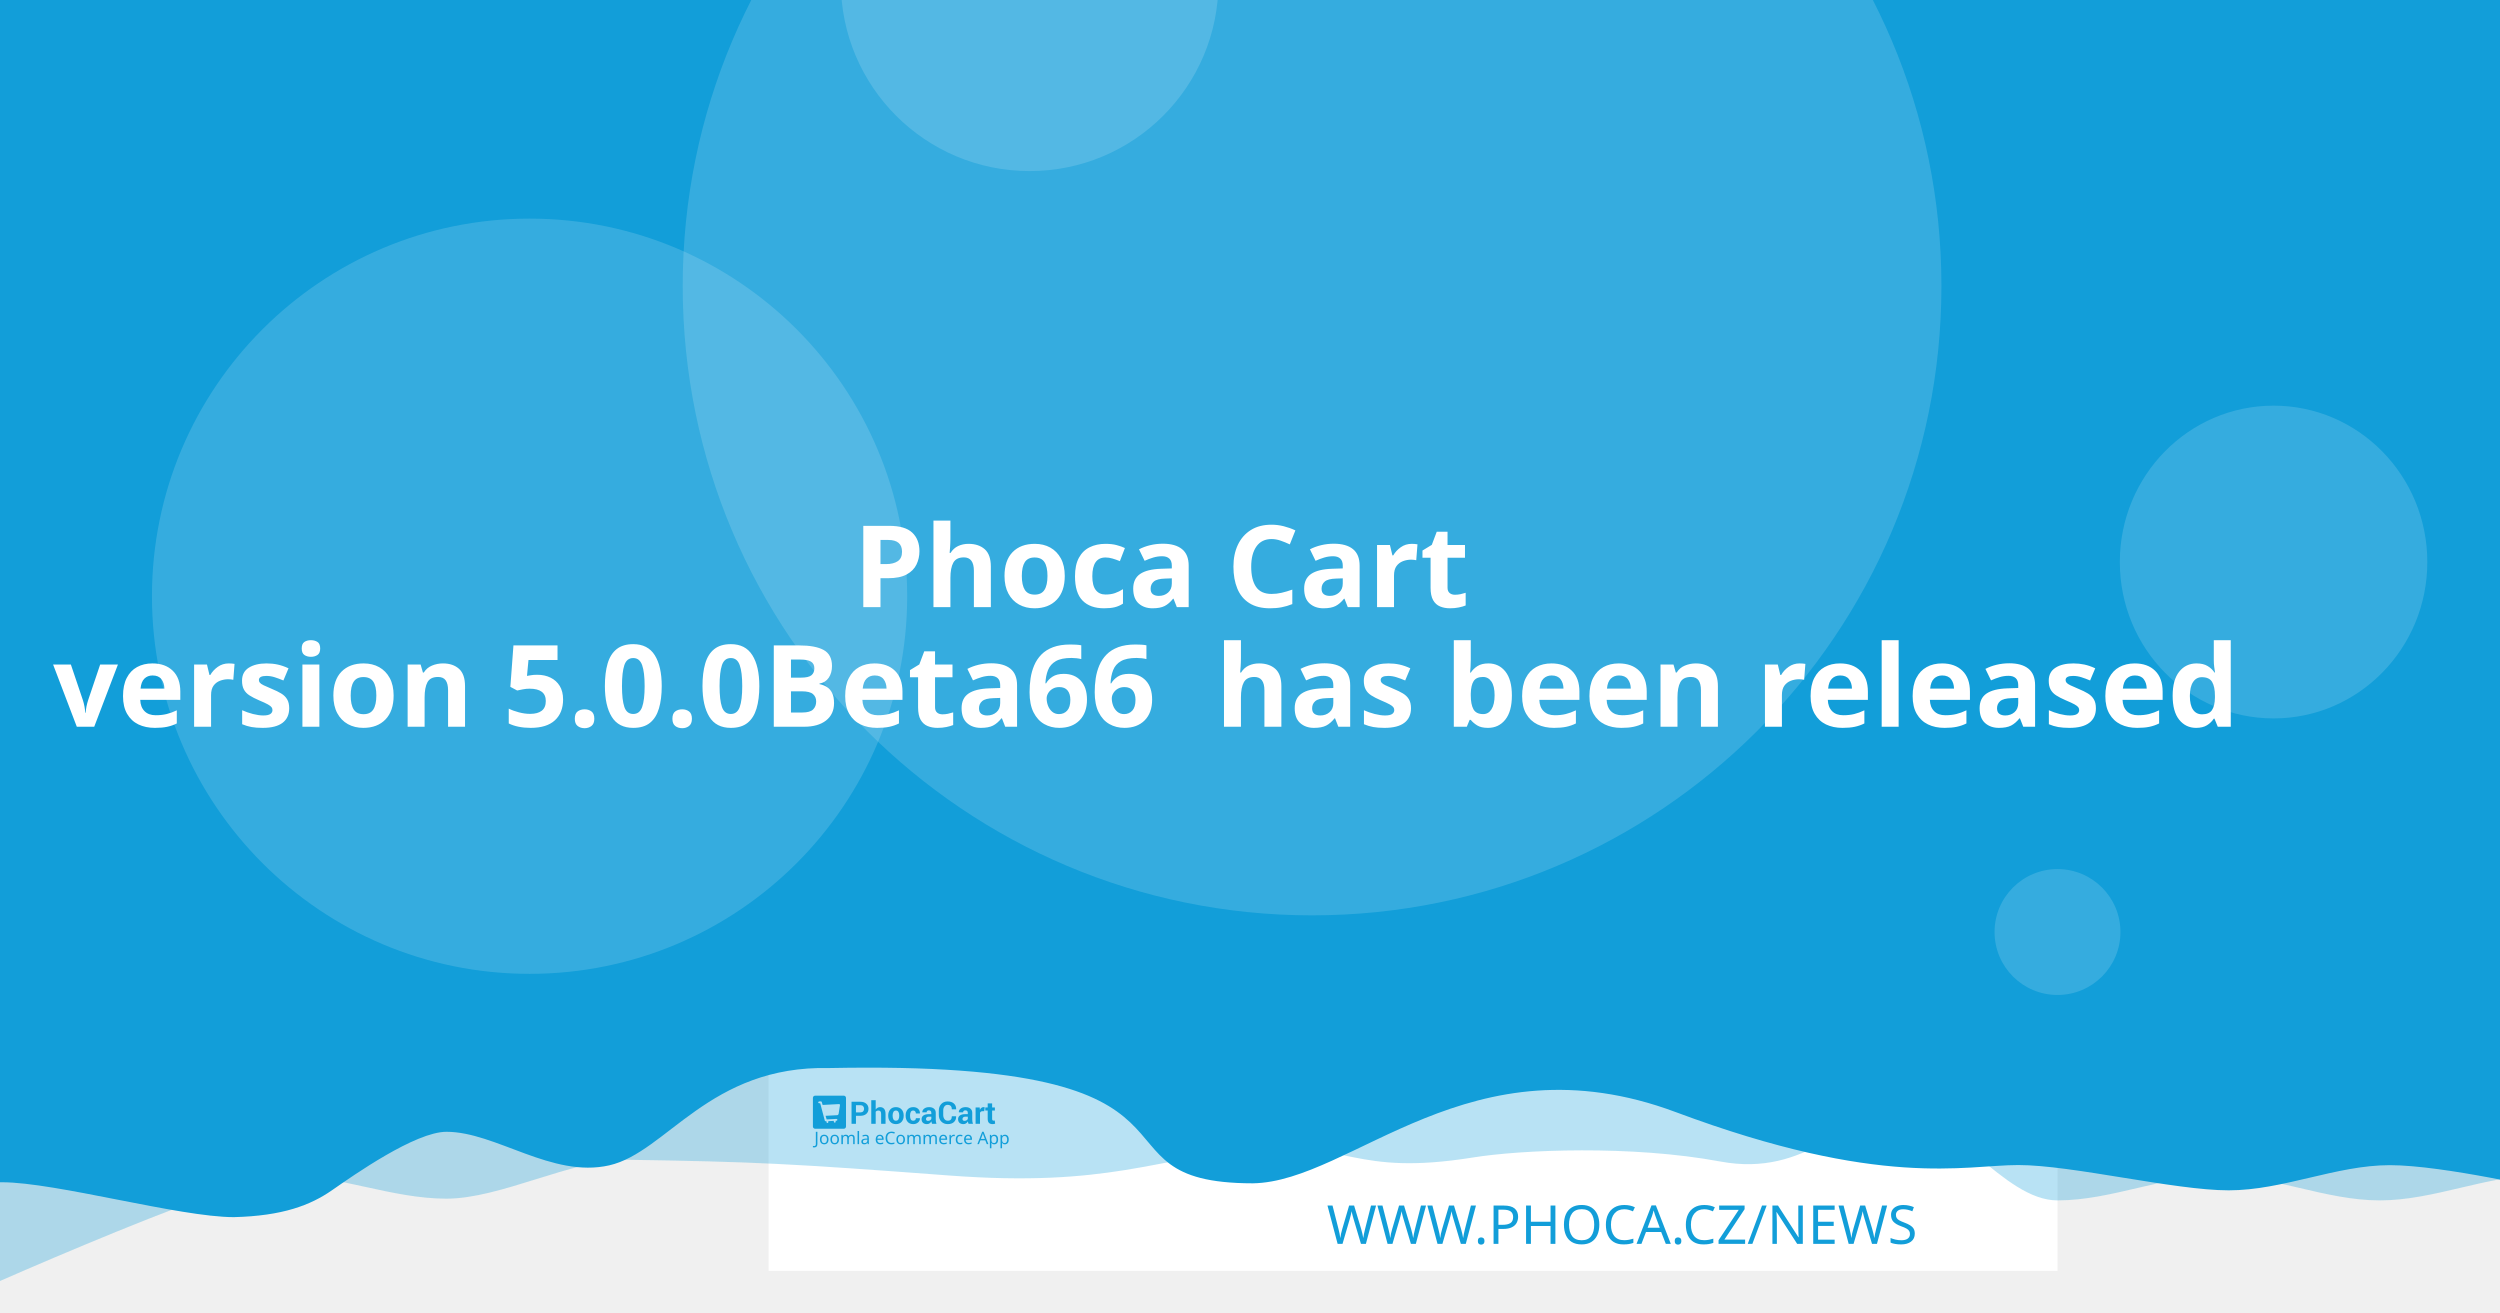
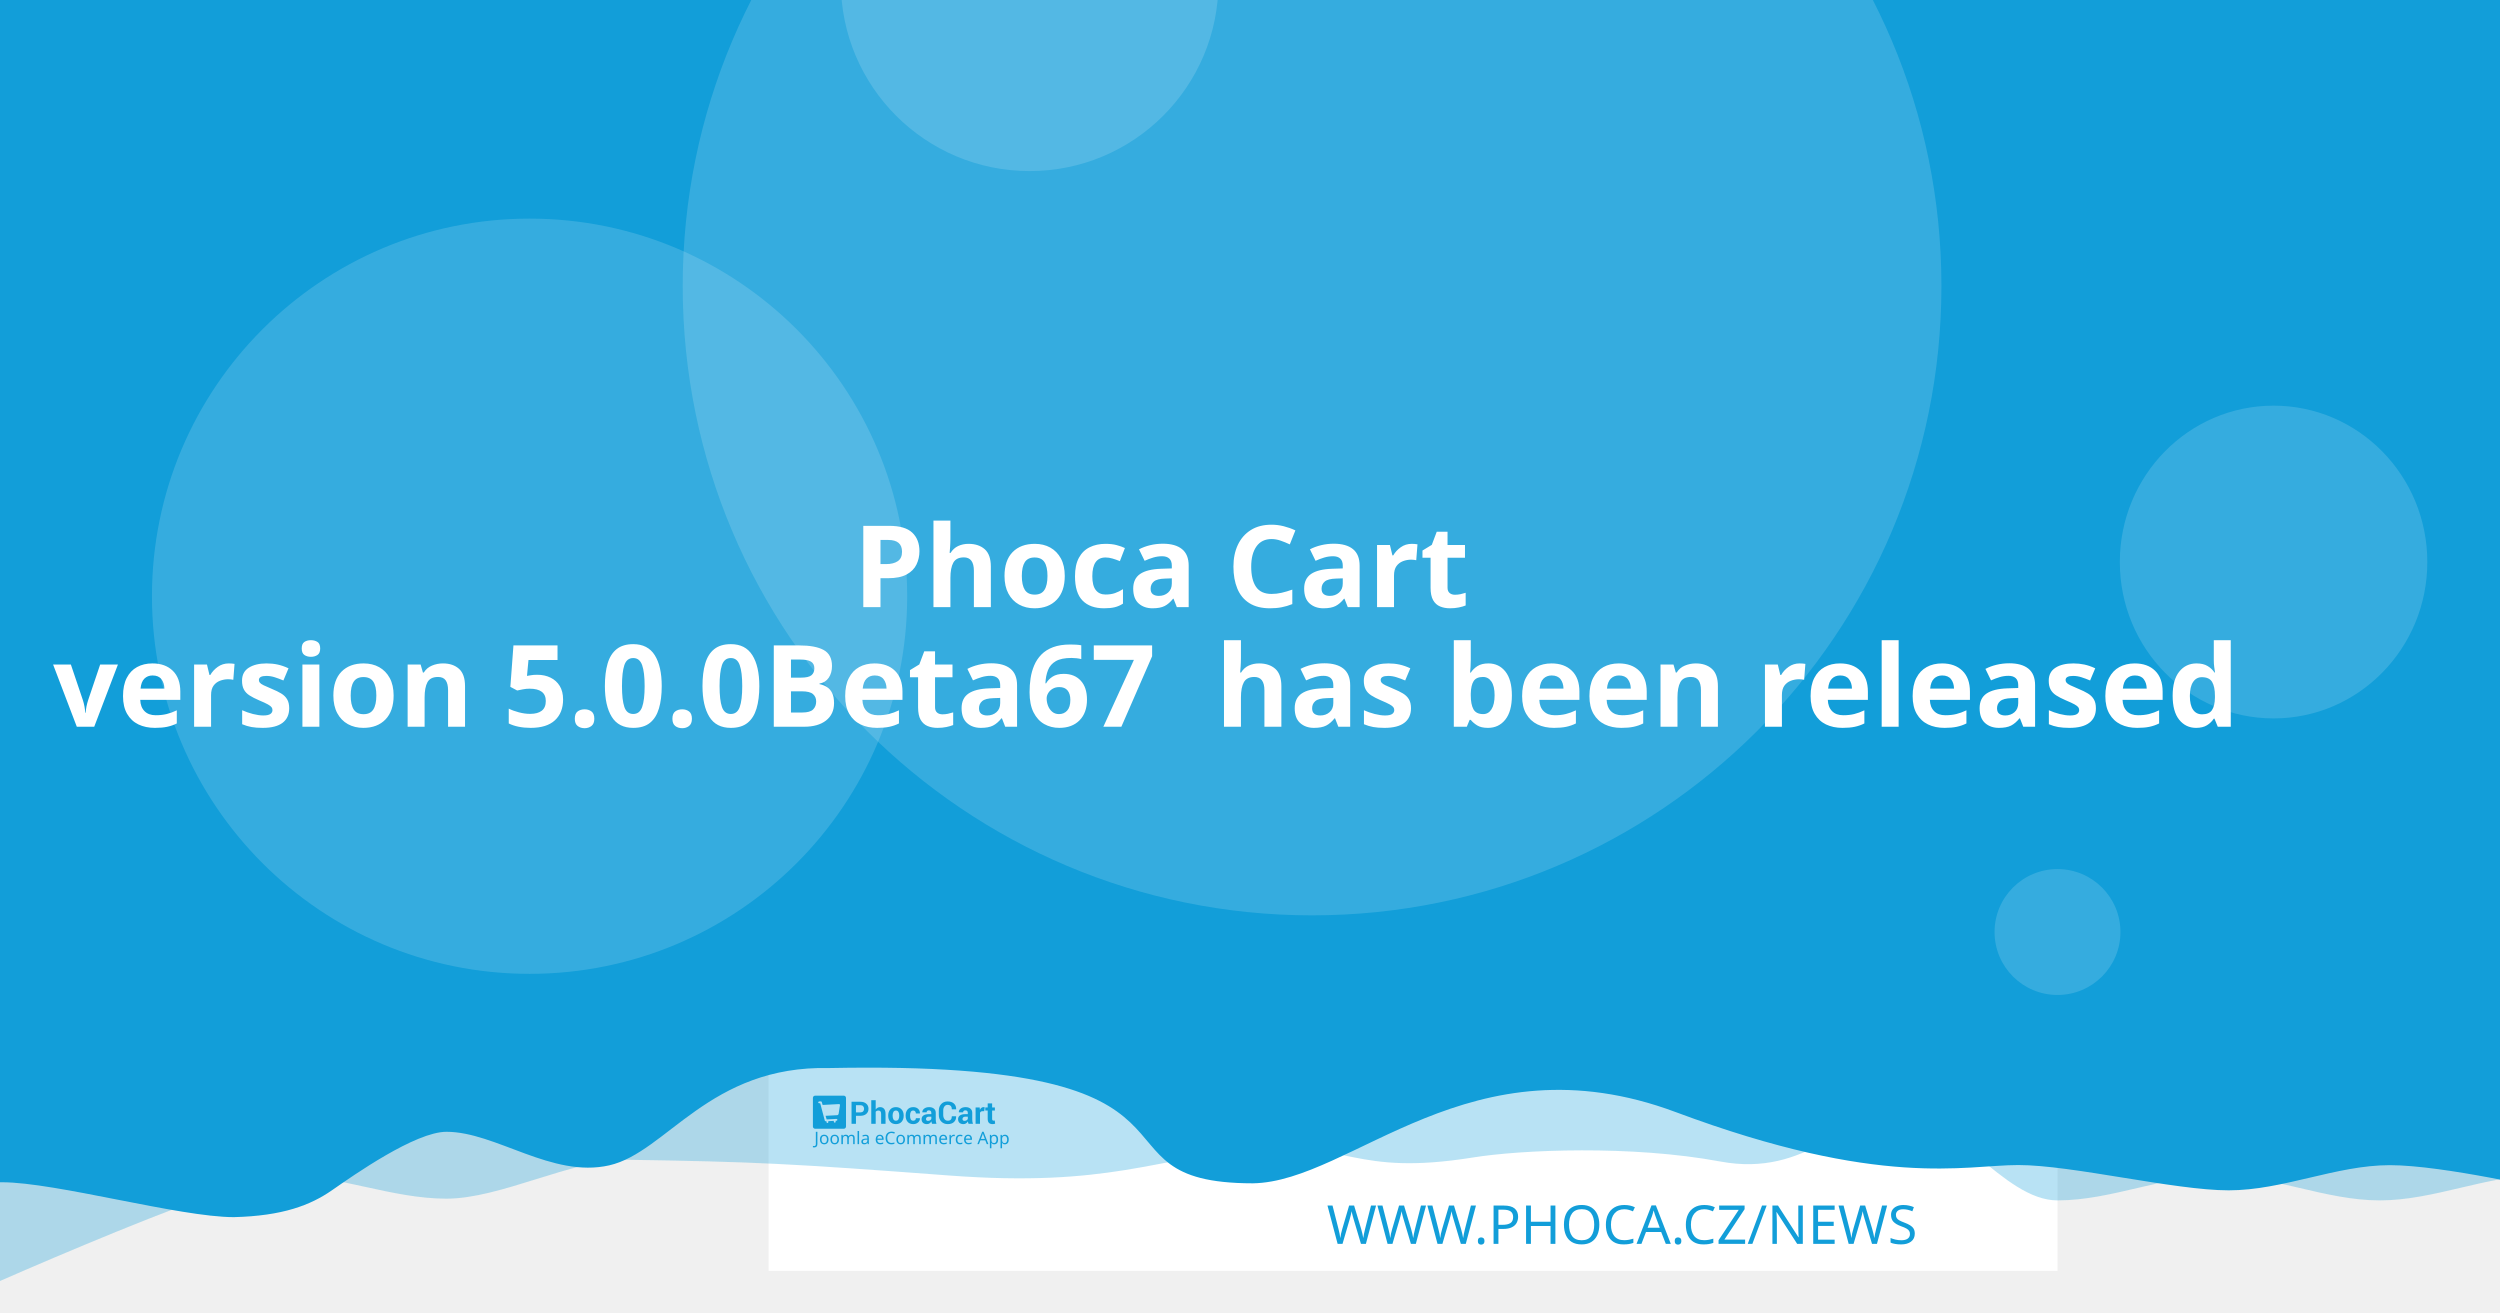
<svg xmlns="http://www.w3.org/2000/svg" width="1200" height="630" viewBox="0 0 1200 630" version="1.1" id="svg5">
  <defs id="defs2" />
  <g id="layer1">
    <path d="m 20.256,108.517 a 7.714,7.714 0 0 0 -7.714,7.714 v 97.981 a 7.714,7.714 0 0 0 7.714,7.714 h 97.976 a 7.714,7.714 0 0 0 7.714,-7.714 v -97.981 a 7.714,7.714 0 0 0 -7.714,-7.714 z m 19.435,19.56 c 0.714,-0.04 1.37,0.151 1.984,0.583 0.613,0.434 1.018,0.978 1.215,1.637 l 2.918,10.039 56.209,-2.948 c 1.002,-0.052 1.838,0.296 2.506,1.04 0.665,0.732 0.929,1.612 0.768,2.626 l -4.71,30.132 c -0.167,0.89 -0.688,1.809 -1.557,2.747 -0.869,0.95 -2.001,1.463 -3.38,1.537 l -39.707,2.079 3.671,12.389 33.562,-1.758 c 0.878,-0.049 1.633,0.215 2.28,0.783 0.632,0.583 0.971,1.312 1.019,2.19 0.046,0.878 -0.215,1.633 -0.783,2.28 -0.583,0.635 -1.312,0.974 -2.19,1.019 l -3.139,0.166 0.166,3.134 c 0.046,0.881 -0.215,1.638 -0.798,2.27 -0.571,0.647 -1.294,0.99 -2.174,1.034 -0.878,0.046 -1.635,-0.215 -2.27,-0.798 -0.647,-0.571 -0.984,-1.297 -1.03,-2.174 l -0.166,-3.134 -18.817,0.979 0.161,3.139 c 0.046,0.881 -0.212,1.638 -0.783,2.27 -0.583,0.647 -1.312,0.988 -2.19,1.034 -0.878,0.049 -1.633,-0.215 -2.28,-0.798 -0.635,-0.571 -0.974,-1.297 -1.019,-2.174 l -0.166,-3.139 -1.943,0.101 c -0.753,0.039 -1.441,-0.135 -2.079,-0.517 -0.623,-0.383 -1.068,-0.764 -1.341,-1.125 l -0.347,-0.613 -15.769,-59.624 -3.39,0.176 c -0.841,0.046 -1.586,-0.219 -2.245,-0.798 -0.659,-0.571 -1.009,-1.292 -1.055,-2.169 -0.046,-0.881 0.225,-1.635 0.824,-2.27 0.595,-0.647 1.308,-0.989 2.149,-1.034 z" style="fill:#ffffff;stroke-width:1.208;paint-order:stroke fill markers" id="path400" />
    <rect style="opacity:1;fill:#ffffff;stroke-width:6.042;stroke-linejoin:round;paint-order:stroke fill markers" id="rect723" width="618.676" height="618.676" x="368.924" y="-8.647" />
    <path id="rect4460" style="opacity:0.3;fill:#129ed9;fill-opacity:1;stroke-width:6.042;stroke-linejoin:round;paint-order:stroke fill markers" d="M 59.586,-3.814 H 1296.938 v 580.009 c 0,0 -51.556,-12.084 -77.334,-12.084 -25.778,0 -51.244,12.084 -77.335,12.084 -26.091,0 -51.556,-12.084 -77.334,-12.084 -25.778,0 -51.244,12.084 -77.335,12.084 -26.091,0 -50.615,-41.931 -76.393,-41.931 -25.778,0 -43.072,31.169 -85.504,23.256 -42.433,-7.913 -95.293,-5.729 -119.04,-1.869 -57.142,9.103 -59.508,-8.125 -105.573,-4.001 -46.065,4.124 -68.78,18.359 -145.373,12.602 -76.593,-5.757 -93.029,-6.595 -155.544,-7.578 -25.778,0 -59.826,18.693 -85.917,18.693 -26.091,0 -51.556,-11.254 -77.334,-11.254 -25.778,0 -172.338,66.428 -172.338,66.428 z" />
    <path id="rect4460-5" style="fill:#129ed9;fill-opacity:1;stroke-width:6.042;stroke-linejoin:round;paint-order:stroke fill markers" d="M -12.915,-8.647 H 1224.437 v 580.009 c 0,0 -51.556,-12.084 -77.334,-12.084 -25.778,0 -51.243,12.084 -77.334,12.084 -26.091,0 -75.228,-12.142 -101.006,-12.142 -25.778,0 -65.794,11.416 -164.408,-25.412 -98.613,-36.828 -155.373,33.433 -202.968,34.185 -85.545,-0.05 -3.558,-59.324 -203.248,-55.331 -57.687,-1.357 -78.127,40.433 -105.693,46.704 -27.566,6.271 -54.486,-16.105 -78.151,-16.105 -14.933,0 -44.462,20.77 -54.88,28.017 -10.418,7.247 -23.732,12.357 -47.124,12.95 -26.091,0 -85.565,-16.747 -111.343,-16.747 -25.778,0 -13.863,3.88 -13.863,3.88 z" />
    <circle style="opacity:0.15;fill:#ffffff;fill-opacity:1;stroke-width:6.042;stroke-linejoin:round;paint-order:stroke fill markers" id="path8376" cx="629.794" cy="137.279" r="302.088" />
    <text xml:space="preserve" style="font-style:normal;font-weight:normal;font-size:25.778px;line-height:1.25;font-family:sans-serif;fill:#129ed9;fill-opacity:1;stroke:none;stroke-width:1.208" x="953.817" y="597.071" id="text2910-3-7">
      <tspan id="tspan2908-6-5" x="953.817" y="597.071" style="font-style:normal;font-variant:normal;font-weight:300;font-stretch:normal;font-size:25.778px;font-family:Montserrat;-inkscape-font-specification:'Montserrat Light';text-align:end;text-anchor:end;fill:#129ed9;fill-opacity:1;stroke-width:1.208">WWW.PHOCA.CZ/NEWS</tspan>
    </text>
    <text xml:space="preserve" style="font-style:normal;font-variant:normal;font-weight:600;font-stretch:normal;font-size:54.666px;line-height:1.05;font-family:Rubik;-inkscape-font-specification:'Rubik Semi-Bold';fill:#ffffff;fill-opacity:1;stroke:none;stroke-width:1.577" x="600" y="234.034" id="text11252">
      <tspan x="600" y="234.034" id="tspan403" style="text-align:center;text-anchor:middle;stroke-width:1.577" />
      <tspan x="600" y="291.433" style="font-size:54.666px;text-align:center;text-anchor:middle;stroke-width:1.577" id="tspan444"> Phoca Cart</tspan>
-       <tspan x="600" y="348.833" id="tspan2906" style="font-size:54.666px;text-align:center;text-anchor:middle;stroke-width:1.577">version 5.0.0Beta66
+       <tspan x="600" y="348.833" id="tspan2906" style="font-size:54.666px;text-align:center;text-anchor:middle;stroke-width:1.577">version 5.0.0Beta67
 has been released</tspan>
      <tspan x="600" y="406.232" id="tspan1994" style="font-size:54.666px;stroke-width:1.577" />
    </text>
    <circle style="opacity:0.15;fill:#ffffff;fill-opacity:1;stroke-width:6.042;stroke-linejoin:round;paint-order:stroke fill markers" id="path8376-9" cx="254.196" cy="286.191" r="181.253" />
    <circle style="opacity:0.15;fill:#ffffff;fill-opacity:1;stroke-width:6.042;stroke-linejoin:round;paint-order:stroke fill markers" id="path8376-6" cx="494.235" cy="-8.506" r="90.626" />
    <ellipse style="opacity:0.15;fill:#ffffff;fill-opacity:1;stroke-width:7.442;stroke-linejoin:round;paint-order:stroke fill markers" id="path8376-6-2" cx="1091.315" cy="269.776" rx="73.793" ry="75.059" />
    <g id="g8950" transform="matrix(0.360172,0,0,0.360172,498.6223,396.4642)" style="fill:#129ed9;fill-opacity:1;stroke-width:3.355">
      <g id="g895" transform="translate(-301.0409,359.4151)" style="fill:#129ed9;fill-opacity:1;stroke-width:3.355">
        <g transform="matrix(1.3333,0,0,-1.3333,-75.59,850.15)" fill="#ffffff" image-rendering="optimizeQuality" id="g280" style="clip-rule:evenodd;fill:#129ed9;fill-opacity:1;stroke-width:8.934;shape-rendering:geometricPrecision">
          <path d="m 99.728,617.49 v -7.994 h -4.423 v 22.031 h 8.784 c 2.532,0 4.527,-0.646 5.979,-1.937 1.452,-1.291 2.181,-2.99 2.181,-5.097 0,-2.107 -0.729,-3.801 -2.181,-5.082 -1.452,-1.281 -3.446,-1.921 -5.979,-1.921 z m 0,3.408 h 4.361 c 1.23,0 2.165,0.336 2.801,1.002 0.635,0.671 0.951,1.523 0.951,2.561 0,1.059 -0.315,1.932 -0.946,2.623 -0.63,0.687 -1.566,1.033 -2.806,1.033 H 99.728 Z" id="path262" style="fill:#129ed9;fill-opacity:1;stroke-width:3.355" />
          <path d="m 119.45,623.79 c 0.517,0.749 1.147,1.327 1.891,1.746 0.749,0.418 1.576,0.63 2.485,0.63 1.705,0 3.043,-0.568 4.02,-1.704 0.971,-1.131 1.457,-2.887 1.457,-5.252 v -9.714 h -4.418 v 9.76 c 0,1.276 -0.227,2.174 -0.677,2.706 -0.445,0.532 -1.116,0.795 -2.005,0.795 -0.605,0 -1.137,-0.108 -1.602,-0.325 -0.465,-0.217 -0.847,-0.522 -1.152,-0.919 v -12.017 h -4.418 v 23.611 h 4.418 z" id="path264" style="fill:#129ed9;fill-opacity:1;stroke-width:3.355" />
          <path d="m 131.96,617.83 c 0,2.438 0.682,4.436 2.046,5.996 1.359,1.554 3.25,2.334 5.663,2.334 2.418,0 4.315,-0.774 5.689,-2.329 1.375,-1.549 2.062,-3.553 2.062,-6.001 v -0.32 c 0,-2.458 -0.687,-4.462 -2.051,-6.011 -1.369,-1.544 -3.261,-2.319 -5.674,-2.319 -2.418,0 -4.315,0.775 -5.684,2.319 -1.364,1.549 -2.051,3.553 -2.051,6.011 z m 4.408,-0.31 c 0,-1.487 0.264,-2.68 0.785,-3.584 0.527,-0.899 1.375,-1.348 2.542,-1.348 1.142,0 1.979,0.454 2.506,1.358 0.532,0.904 0.796,2.097 0.796,3.574 v 0.315 c 0,1.446 -0.269,2.629 -0.801,3.542 -0.537,0.914 -1.38,1.374 -2.527,1.374 -1.142,0 -1.979,-0.46 -2.506,-1.379 -0.532,-0.919 -0.796,-2.102 -0.796,-3.537 z" id="path266" style="fill:#129ed9;fill-opacity:1;stroke-width:3.355" />
          <path d="m 157.01,612.59 c 0.79,0 1.421,0.227 1.891,0.682 0.475,0.454 0.713,1.064 0.713,1.828 h 4.015 l 0.041,-0.093 c 0.041,-1.653 -0.579,-3.037 -1.871,-4.152 -1.287,-1.116 -2.883,-1.673 -4.79,-1.673 -2.439,0 -4.325,0.769 -5.648,2.314 -1.318,1.544 -1.979,3.522 -1.979,5.944 v 0.449 c 0,2.412 0.656,4.395 1.974,5.944 1.317,1.554 3.198,2.329 5.638,2.329 2.02,0 3.648,-0.573 4.883,-1.725 1.235,-1.151 1.835,-2.664 1.793,-4.539 l -0.031,-0.088 h -4.026 c 0,0.842 -0.233,1.544 -0.698,2.107 -0.46,0.558 -1.101,0.837 -1.922,0.837 -1.168,0 -1.995,-0.454 -2.475,-1.358 -0.476,-0.904 -0.718,-2.071 -0.718,-3.496 v -0.454 c 0,-1.456 0.243,-2.628 0.718,-3.522 0.48,-0.888 1.312,-1.332 2.491,-1.332" id="path268" style="fill:#129ed9;fill-opacity:1;stroke-width:3.355" />
          <path d="m 175.8,609.49 c -0.165,0.372 -0.305,0.764 -0.419,1.183 -0.119,0.413 -0.202,0.837 -0.248,1.27 -0.455,-0.8 -1.054,-1.456 -1.798,-1.978 -0.739,-0.521 -1.628,-0.785 -2.656,-0.785 -1.715,0 -3.038,0.439 -3.963,1.322 -0.93,0.883 -1.395,2.086 -1.395,3.604 0,1.606 0.62,2.845 1.855,3.729 1.235,0.883 3.038,1.322 5.41,1.322 h 2.47 v 1.301 c 0,0.785 -0.207,1.394 -0.62,1.828 -0.413,0.434 -1.023,0.651 -1.834,0.651 -0.713,0 -1.266,-0.175 -1.653,-0.522 -0.393,-0.346 -0.584,-0.826 -0.584,-1.446 l -4.268,0.016 -0.016,0.093 c -0.072,1.379 0.527,2.572 1.798,3.579 1.271,1.002 2.946,1.503 5.013,1.503 1.958,0 3.545,-0.496 4.769,-1.492 1.22,-0.992 1.829,-2.406 1.829,-4.24 v -6.76 c 0,-0.769 0.062,-1.492 0.176,-2.164 0.119,-0.676 0.299,-1.348 0.553,-2.014 z m -4.046,2.943 c 0.78,0 1.468,0.191 2.077,0.574 0.605,0.382 1.013,0.826 1.225,1.332 v 2.308 h -2.47 c -0.935,0 -1.648,-0.232 -2.134,-0.702 -0.481,-0.47 -0.724,-1.033 -0.724,-1.699 0,-0.542 0.181,-0.981 0.542,-1.312 0.367,-0.336 0.858,-0.501 1.483,-0.501" id="path270" style="fill:#129ed9;fill-opacity:1;stroke-width:3.355" />
          <path d="m 199.84,617.01 0.031,-0.088 c 0.041,-2.37 -0.682,-4.25 -2.17,-5.645 -1.488,-1.394 -3.555,-2.091 -6.201,-2.091 -2.656,0 -4.811,0.852 -6.464,2.556 -1.653,1.704 -2.486,3.894 -2.486,6.579 v 4.369 c 0,2.67 0.812,4.86 2.424,6.574 1.617,1.715 3.715,2.572 6.299,2.572 2.723,0 4.852,-0.697 6.386,-2.097 1.535,-1.399 2.284,-3.305 2.243,-5.717 l -0.031,-0.088 h -4.299 c 0,1.451 -0.346,2.561 -1.044,3.336 -0.698,0.769 -1.783,1.157 -3.255,1.157 -1.323,0 -2.372,-0.537 -3.147,-1.606 -0.78,-1.074 -1.168,-2.438 -1.168,-4.1 v -4.39 c 0,-1.683 0.408,-3.057 1.225,-4.131 0.822,-1.069 1.922,-1.606 3.317,-1.606 1.38,0 2.403,0.372 3.064,1.11 0.661,0.744 0.992,1.844 0.992,3.305 z" id="path272" style="fill:#129ed9;fill-opacity:1;stroke-width:3.355" />
          <path d="m 212.27,609.49 c -0.165,0.372 -0.305,0.764 -0.419,1.183 -0.119,0.413 -0.202,0.837 -0.248,1.27 -0.455,-0.8 -1.054,-1.456 -1.798,-1.978 -0.739,-0.521 -1.628,-0.785 -2.656,-0.785 -1.716,0 -3.038,0.439 -3.963,1.322 -0.93,0.883 -1.395,2.086 -1.395,3.604 0,1.606 0.62,2.845 1.855,3.729 1.235,0.883 3.039,1.322 5.41,1.322 h 2.47 v 1.301 c 0,0.785 -0.207,1.394 -0.62,1.828 -0.413,0.434 -1.023,0.651 -1.834,0.651 -0.713,0 -1.266,-0.175 -1.654,-0.522 -0.393,-0.346 -0.584,-0.826 -0.584,-1.446 l -4.268,0.016 -0.016,0.093 c -0.072,1.379 0.527,2.572 1.798,3.579 1.271,1.002 2.945,1.503 5.013,1.503 1.958,0 3.545,-0.496 4.769,-1.492 1.22,-0.992 1.829,-2.406 1.829,-4.24 v -6.76 c 0,-0.769 0.062,-1.492 0.176,-2.164 0.119,-0.676 0.3,-1.348 0.553,-2.014 z m -4.046,2.943 c 0.78,0 1.468,0.191 2.077,0.574 0.605,0.382 1.013,0.826 1.224,1.332 v 2.308 h -2.47 c -0.935,0 -1.649,-0.232 -2.134,-0.702 -0.481,-0.47 -0.723,-1.033 -0.723,-1.699 0,-0.542 0.181,-0.981 0.542,-1.312 0.367,-0.336 0.858,-0.501 1.483,-0.501" id="path274" style="fill:#129ed9;fill-opacity:1;stroke-width:3.355" />
          <path d="m 227.92,622.06 -1.617,0.046 c -0.656,0 -1.199,-0.134 -1.623,-0.408 -0.423,-0.274 -0.744,-0.656 -0.966,-1.152 v -11.052 h -4.408 v 16.36 h 4.103 l 0.196,-2.422 c 0.382,0.857 0.883,1.528 1.494,2.009 0.61,0.48 1.312,0.723 2.108,0.723 0.223,0 0.429,-0.015 0.615,-0.052 0.186,-0.036 0.377,-0.077 0.568,-0.129 z" id="path276" style="fill:#129ed9;fill-opacity:1;stroke-width:3.355" />
          <path d="m 235.83,629.86 v -4.007 h 2.754 v -3.099 H 235.83 v -8.33 c 0,-0.635 0.129,-1.09 0.393,-1.363 0.263,-0.274 0.615,-0.408 1.059,-0.408 0.232,0 0.434,0.01 0.599,0.036 0.166,0.026 0.362,0.072 0.579,0.129 l 0.383,-3.181 c -0.445,-0.155 -0.878,-0.268 -1.302,-0.341 -0.424,-0.078 -0.884,-0.114 -1.38,-0.114 -1.524,0 -2.697,0.418 -3.519,1.255 -0.822,0.837 -1.235,2.159 -1.235,3.977 v 8.34 h -2.392 v 3.099 h 2.392 v 4.007 z" id="path278" style="fill:#129ed9;fill-opacity:1;stroke-width:3.355" />
        </g>
        <g fill="#ffffff" fill-rule="evenodd" image-rendering="optimizeQuality" stroke-width="1.934" aria-label="Joomla eCommerce App" id="g318" style="clip-rule:evenodd;fill:#129ed9;fill-opacity:1;shape-rendering:geometricPrecision">
          <path d="M 1.704,69 Q 1.151,69 0.736,68.908 0.321,68.839 -0.002,68.7 v -1.752 q 0.369,0.092 0.784,0.161 0.415,0.069 0.876,0.069 0.576,0 1.083,-0.231 0.53,-0.231 0.853,-0.807 0.323,-0.576 0.323,-1.614 v -16.368 h 2.075 v 16.206 q 0,2.374 -1.176,3.504 -1.176,1.13 -3.112,1.13 z" id="path282" style="fill:#129ed9;fill-opacity:1;stroke-width:1.934" />
          <path d="m 20.792,58.419 q 0,3.066 -1.568,4.749 -1.545,1.683 -4.196,1.683 -1.637,0 -2.928,-0.738 -1.268,-0.761 -2.006,-2.19 -0.738,-1.452 -0.738,-3.504 0,-3.066 1.545,-4.726 1.545,-1.66 4.196,-1.66 1.683,0 2.951,0.761 1.291,0.738 2.006,2.167 0.738,1.406 0.738,3.458 z m -9.336,0 q 0,2.19 0.853,3.481 0.876,1.268 2.766,1.268 1.867,0 2.743,-1.268 0.876,-1.291 0.876,-3.481 0,-2.19 -0.876,-3.435 -0.876,-1.245 -2.766,-1.245 -1.89,0 -2.743,1.245 -0.853,1.245 -0.853,3.435 z" id="path284" style="fill:#129ed9;fill-opacity:1;stroke-width:1.934" />
          <path d="m 34.739,58.419 q 0,3.066 -1.568,4.749 -1.545,1.683 -4.196,1.683 -1.637,0 -2.928,-0.738 -1.268,-0.761 -2.006,-2.19 -0.738,-1.452 -0.738,-3.504 0,-3.066 1.545,-4.726 1.545,-1.66 4.196,-1.66 1.683,0 2.951,0.761 1.291,0.738 2.006,2.167 0.738,1.406 0.738,3.458 z m -9.336,0 q 0,2.19 0.853,3.481 0.876,1.268 2.766,1.268 1.867,0 2.743,-1.268 0.876,-1.291 0.876,-3.481 0,-2.19 -0.876,-3.435 -0.876,-1.245 -2.766,-1.245 -1.89,0 -2.743,1.245 -0.853,1.245 -0.853,3.435 z" id="path286" style="fill:#129ed9;fill-opacity:1;stroke-width:1.934" />
          <path d="m 51.499,52.033 q 2.098,0 3.135,1.083 1.037,1.06 1.037,3.458 V 64.62 H 53.666 v -7.953 q 0,-2.928 -2.513,-2.928 -1.798,0 -2.582,1.037 -0.761,1.037 -0.761,3.02 V 64.62 h -2.006 v -7.953 q 0,-2.928 -2.536,-2.928 -1.867,0 -2.582,1.153 -0.715,1.153 -0.715,3.32 v 6.409 h -2.029 v -12.356 h 1.637 l 0.3,1.683 h 0.115 q 0.576,-0.968 1.545,-1.429 0.991,-0.484 2.098,-0.484 2.905,0 3.781,2.075 h 0.115 q 0.622,-1.06 1.683,-1.568 1.083,-0.507 2.282,-0.507 z" id="path288" style="fill:#129ed9;fill-opacity:1;stroke-width:1.934" />
          <path d="M 61.527,64.62 H 59.498 V 47.1 h 2.029 z" id="path290" style="fill:#129ed9;fill-opacity:1;stroke-width:1.934" />
          <path d="m 70.126,52.056 q 2.259,0 3.343,0.991 1.083,0.991 1.083,3.158 v 8.414 h -1.475 l -0.392,-1.752 h -0.092 q -0.807,1.014 -1.706,1.498 -0.876,0.484 -2.444,0.484 -1.683,0 -2.789,-0.876 -1.107,-0.899 -1.107,-2.789 0,-1.844 1.452,-2.836 1.452,-1.014 4.472,-1.107 l 2.098,-0.069 v -0.738 q 0,-1.545 -0.669,-2.144 -0.669,-0.599 -1.89,-0.599 -0.968,0 -1.844,0.3 -0.876,0.277 -1.637,0.645 l -0.622,-1.522 q 0.807,-0.438 1.913,-0.738 1.107,-0.323 2.305,-0.323 z m 0.599,6.593 q -2.305,0.092 -3.204,0.738 -0.876,0.645 -0.876,1.821 0,1.037 0.622,1.522 0.645,0.484 1.637,0.484 1.568,0 2.605,-0.853 1.037,-0.876 1.037,-2.674 v -1.107 z" id="path292" style="fill:#129ed9;fill-opacity:1;stroke-width:1.934" />
          <path d="m 89.144,52.033 q 1.591,0 2.72,0.692 1.153,0.692 1.752,1.96 0.622,1.245 0.622,2.928 v 1.222 h -8.46 q 0.046,2.098 1.06,3.204 1.037,1.083 2.882,1.083 1.176,0 2.075,-0.207 0.922,-0.231 1.89,-0.645 v 1.775 q -0.945,0.415 -1.867,0.599 -0.922,0.207 -2.19,0.207 -1.752,0 -3.112,-0.715 -1.337,-0.715 -2.098,-2.121 -0.738,-1.429 -0.738,-3.481 0,-2.029 0.669,-3.481 0.692,-1.452 1.913,-2.236 1.245,-0.784 2.882,-0.784 z m -0.023,1.66 q -1.452,0 -2.305,0.945 -0.83,0.922 -0.991,2.582 h 6.293 q -0.023,-1.568 -0.738,-2.536 -0.715,-0.991 -2.259,-0.991 z" id="path294" style="fill:#129ed9;fill-opacity:1;stroke-width:1.934" />
          <path d="m 104.71,49.751 q -2.651,0 -4.173,1.775 -1.522,1.775 -1.522,4.864 0,3.066 1.406,4.864 1.429,1.775 4.265,1.775 1.083,0 2.052,-0.184 0.968,-0.184 1.89,-0.461 v 1.798 q -0.922,0.346 -1.913,0.507 -0.968,0.161 -2.328,0.161 -2.513,0 -4.196,-1.037 -1.683,-1.037 -2.536,-2.951 -0.83,-1.913 -0.83,-4.495 0,-2.49 0.899,-4.38 0.922,-1.913 2.697,-2.974 1.775,-1.083 4.311,-1.083 2.605,0 4.541,0.968 l -0.83,1.752 q -0.761,-0.346 -1.706,-0.622 -0.922,-0.277 -2.029,-0.277 z" id="path296" style="fill:#129ed9;fill-opacity:1;stroke-width:1.934" />
          <path d="m 122.69,58.419 q 0,3.066 -1.568,4.749 -1.545,1.683 -4.196,1.683 -1.637,0 -2.928,-0.738 -1.268,-0.761 -2.006,-2.19 -0.738,-1.452 -0.738,-3.504 0,-3.066 1.545,-4.726 1.545,-1.66 4.196,-1.66 1.683,0 2.951,0.761 1.291,0.738 2.006,2.167 0.738,1.406 0.738,3.458 z m -9.336,0 q 0,2.19 0.853,3.481 0.876,1.268 2.766,1.268 1.867,0 2.743,-1.268 0.876,-1.291 0.876,-3.481 0,-2.19 -0.876,-3.435 -0.876,-1.245 -2.766,-1.245 -1.89,0 -2.743,1.245 -0.853,1.245 -0.853,3.435 z" id="path298" style="fill:#129ed9;fill-opacity:1;stroke-width:1.934" />
          <path d="m 139.45,52.033 q 2.098,0 3.135,1.083 1.037,1.06 1.037,3.458 V 64.62 h -2.006 v -7.953 q 0,-2.928 -2.513,-2.928 -1.798,0 -2.582,1.037 -0.761,1.037 -0.761,3.02 V 64.62 h -2.006 v -7.953 q 0,-2.928 -2.536,-2.928 -1.867,0 -2.582,1.153 -0.715,1.153 -0.715,3.32 v 6.409 h -2.029 v -12.356 h 1.637 l 0.3,1.683 h 0.115 q 0.576,-0.968 1.545,-1.429 0.991,-0.484 2.098,-0.484 2.905,0 3.781,2.075 h 0.115 q 0.622,-1.06 1.683,-1.568 1.083,-0.507 2.282,-0.507 z" id="path300" style="fill:#129ed9;fill-opacity:1;stroke-width:1.934" />
          <path d="m 161,52.033 q 2.098,0 3.135,1.083 1.037,1.06 1.037,3.458 V 64.62 h -2.006 v -7.953 q 0,-2.928 -2.513,-2.928 -1.798,0 -2.582,1.037 -0.761,1.037 -0.761,3.02 V 64.62 h -2.006 v -7.953 q 0,-2.928 -2.536,-2.928 -1.867,0 -2.582,1.153 -0.715,1.153 -0.715,3.32 v 6.409 h -2.029 v -12.356 h 1.637 l 0.3,1.683 h 0.115 q 0.576,-0.968 1.545,-1.429 0.991,-0.484 2.098,-0.484 2.905,0 3.781,2.075 h 0.115 q 0.622,-1.06 1.683,-1.568 1.083,-0.507 2.282,-0.507 z" id="path302" style="fill:#129ed9;fill-opacity:1;stroke-width:1.934" />
          <path d="m 173.77,52.033 q 1.591,0 2.72,0.692 1.153,0.692 1.752,1.96 0.622,1.245 0.622,2.928 v 1.222 h -8.46 q 0.046,2.098 1.06,3.204 1.037,1.083 2.882,1.083 1.176,0 2.075,-0.207 0.922,-0.231 1.89,-0.645 v 1.775 q -0.945,0.415 -1.867,0.599 -0.922,0.207 -2.19,0.207 -1.752,0 -3.112,-0.715 -1.337,-0.715 -2.098,-2.121 -0.738,-1.429 -0.738,-3.481 0,-2.029 0.669,-3.481 0.692,-1.452 1.913,-2.236 1.245,-0.784 2.882,-0.784 z m -0.023,1.66 q -1.452,0 -2.305,0.945 -0.83,0.922 -0.991,2.582 h 6.293 q -0.023,-1.568 -0.738,-2.536 -0.715,-0.991 -2.259,-0.991 z" id="path304" style="fill:#129ed9;fill-opacity:1;stroke-width:1.934" />
          <path d="m 187.76,52.033 q 0.346,0 0.738,0.046 0.415,0.023 0.715,0.092 l -0.254,1.867 q -0.3,-0.069 -0.669,-0.115 -0.346,-0.046 -0.669,-0.046 -0.945,0 -1.775,0.53 -0.83,0.507 -1.337,1.452 -0.484,0.922 -0.484,2.167 v 6.593 h -2.029 v -12.356 h 1.66 l 0.231,2.259 h 0.092 q 0.599,-1.014 1.545,-1.752 0.945,-0.738 2.236,-0.738 z" id="path306" style="fill:#129ed9;fill-opacity:1;stroke-width:1.934" />
          <path d="m 196.02,64.851 q -1.637,0 -2.928,-0.669 -1.268,-0.669 -2.006,-2.075 -0.715,-1.406 -0.715,-3.596 0,-2.282 0.761,-3.712 0.761,-1.429 2.052,-2.098 1.314,-0.669 2.974,-0.669 0.945,0 1.821,0.207 0.876,0.184 1.429,0.461 l -0.622,1.683 q -0.553,-0.207 -1.291,-0.392 -0.738,-0.184 -1.383,-0.184 -3.642,0 -3.642,4.68 0,2.236 0.876,3.435 0.899,1.176 2.651,1.176 1.014,0 1.775,-0.207 0.784,-0.207 1.429,-0.507 v 1.798 q -0.622,0.323 -1.383,0.484 -0.738,0.184 -1.798,0.184 z" id="path308" style="fill:#129ed9;fill-opacity:1;stroke-width:1.934" />
          <path d="m 206.9,52.033 q 1.591,0 2.72,0.692 1.153,0.692 1.752,1.96 0.622,1.245 0.622,2.928 v 1.222 h -8.46 q 0.046,2.098 1.06,3.204 1.037,1.083 2.882,1.083 1.176,0 2.075,-0.207 0.922,-0.231 1.89,-0.645 v 1.775 q -0.945,0.415 -1.867,0.599 -0.922,0.207 -2.19,0.207 -1.752,0 -3.112,-0.715 -1.337,-0.715 -2.098,-2.121 -0.738,-1.429 -0.738,-3.481 0,-2.029 0.669,-3.481 0.692,-1.452 1.913,-2.236 1.245,-0.784 2.882,-0.784 z m -0.023,1.66 q -1.452,0 -2.305,0.945 -0.83,0.922 -0.991,2.582 h 6.293 q -0.023,-1.568 -0.738,-2.536 -0.715,-0.991 -2.259,-0.991 z" id="path310" style="fill:#129ed9;fill-opacity:1;stroke-width:1.934" />
          <path d="m 231.73,64.62 -1.983,-5.095 h -6.524 l -1.96,5.095 h -2.098 l 6.432,-16.529 h 1.867 l 6.409,16.529 z m -4.449,-11.918 q -0.069,-0.184 -0.231,-0.669 -0.161,-0.484 -0.323,-0.991 -0.138,-0.53 -0.231,-0.807 -0.161,0.715 -0.369,1.406 -0.207,0.669 -0.346,1.06 l -1.867,4.979 h 5.21 z" id="path312" style="fill:#129ed9;fill-opacity:1;stroke-width:1.934" />
          <path d="m 241.73,52.033 q 2.282,0 3.665,1.591 1.406,1.591 1.406,4.795 0,3.158 -1.406,4.795 -1.383,1.637 -3.688,1.637 -1.429,0 -2.374,-0.53 -0.922,-0.553 -1.452,-1.268 h -0.138 q 0.046,0.392 0.092,0.991 0.046,0.599 0.046,1.037 v 5.072 h -2.029 v -17.889 h 1.66 l 0.277,1.683 h 0.092 q 0.553,-0.807 1.452,-1.36 0.899,-0.553 2.397,-0.553 z m -0.369,1.706 q -1.89,0 -2.674,1.06 -0.761,1.06 -0.807,3.227 v 0.392 q 0,2.282 0.738,3.527 0.761,1.222 2.789,1.222 1.13,0 1.844,-0.622 0.738,-0.622 1.083,-1.683 0.369,-1.083 0.369,-2.467 0,-2.121 -0.83,-3.389 -0.807,-1.268 -2.513,-1.268 z" id="path314" style="fill:#129ed9;fill-opacity:1;stroke-width:1.934" />
          <path d="m 255.91,52.033 q 2.282,0 3.665,1.591 1.406,1.591 1.406,4.795 0,3.158 -1.406,4.795 -1.383,1.637 -3.688,1.637 -1.429,0 -2.374,-0.53 -0.922,-0.553 -1.452,-1.268 h -0.138 q 0.046,0.392 0.092,0.991 0.046,0.599 0.046,1.037 v 5.072 h -2.029 v -17.889 h 1.66 l 0.277,1.683 h 0.092 q 0.553,-0.807 1.452,-1.36 0.899,-0.553 2.397,-0.553 z m -0.369,1.706 q -1.89,0 -2.674,1.06 -0.761,1.06 -0.807,3.227 v 0.392 q 0,2.282 0.738,3.527 0.761,1.222 2.789,1.222 1.13,0 1.844,-0.622 0.738,-0.622 1.083,-1.683 0.369,-1.083 0.369,-2.467 0,-2.121 -0.83,-3.389 -0.807,-1.268 -2.513,-1.268 z" id="path316" style="fill:#129ed9;fill-opacity:1;stroke-width:1.934" />
        </g>
        <path d="M 3,0 A 3,3 0 0 0 0,3 v 38.107 a 3,3 0 0 0 3,3 h 38.105 a 3,3 0 0 0 3,-3 V 3 a 3,3 0 0 0 -3,-3 z m 7.559,7.607 c 0.278,-0.015 0.533,0.059 0.771,0.227 0.239,0.169 0.396,0.38 0.473,0.637 l 1.135,3.904 21.861,-1.147 c 0.39,-0.02 0.715,0.115 0.975,0.404 0.259,0.285 0.361,0.627 0.299,1.022 l -1.832,11.719 c -0.065,0.346 -0.268,0.703 -0.605,1.068 -0.338,0.37 -0.778,0.569 -1.315,0.598 l -15.443,0.809 1.428,4.818 13.053,-0.684 c 0.341,-0.019 0.635,0.084 0.887,0.305 0.246,0.227 0.378,0.51 0.396,0.852 0.018,0.341 -0.084,0.635 -0.305,0.887 -0.227,0.247 -0.51,0.379 -0.852,0.396 l -1.221,0.064 0.064,1.219 c 0.018,0.343 -0.084,0.637 -0.311,0.883 -0.222,0.252 -0.503,0.385 -0.846,0.402 -0.341,0.018 -0.636,-0.084 -0.883,-0.311 -0.252,-0.222 -0.383,-0.504 -0.4,-0.846 l -0.064,-1.219 -7.318,0.381 0.062,1.221 c 0.018,0.343 -0.083,0.637 -0.305,0.883 -0.227,0.252 -0.51,0.384 -0.852,0.402 -0.341,0.019 -0.635,-0.084 -0.887,-0.311 -0.247,-0.222 -0.379,-0.504 -0.396,-0.846 l -0.064,-1.221 -0.756,0.039 c -0.293,0.015 -0.561,-0.052 -0.809,-0.201 -0.242,-0.149 -0.415,-0.297 -0.521,-0.438 l -0.135,-0.238 -6.133,-23.189 -1.318,0.068 C 8.066,10.184 7.776,10.082 7.52,9.856 7.263,9.634 7.127,9.354 7.11,9.012 7.092,8.67 7.197,8.377 7.43,8.13 7.661,7.878 7.939,7.745 8.266,7.727 Z" fill="#ffffff" style="fill:#129ed9;fill-opacity:1;stroke-width:8.934;paint-order:stroke fill markers" id="path334" />
      </g>
    </g>
    <circle style="opacity:0.15;fill:#ffffff;fill-opacity:1;stroke-width:6.042;stroke-linejoin:round;paint-order:stroke fill markers" id="path8376-6-2-1" cx="987.6" cy="447.37" r="30.209" />
  </g>
</svg>
